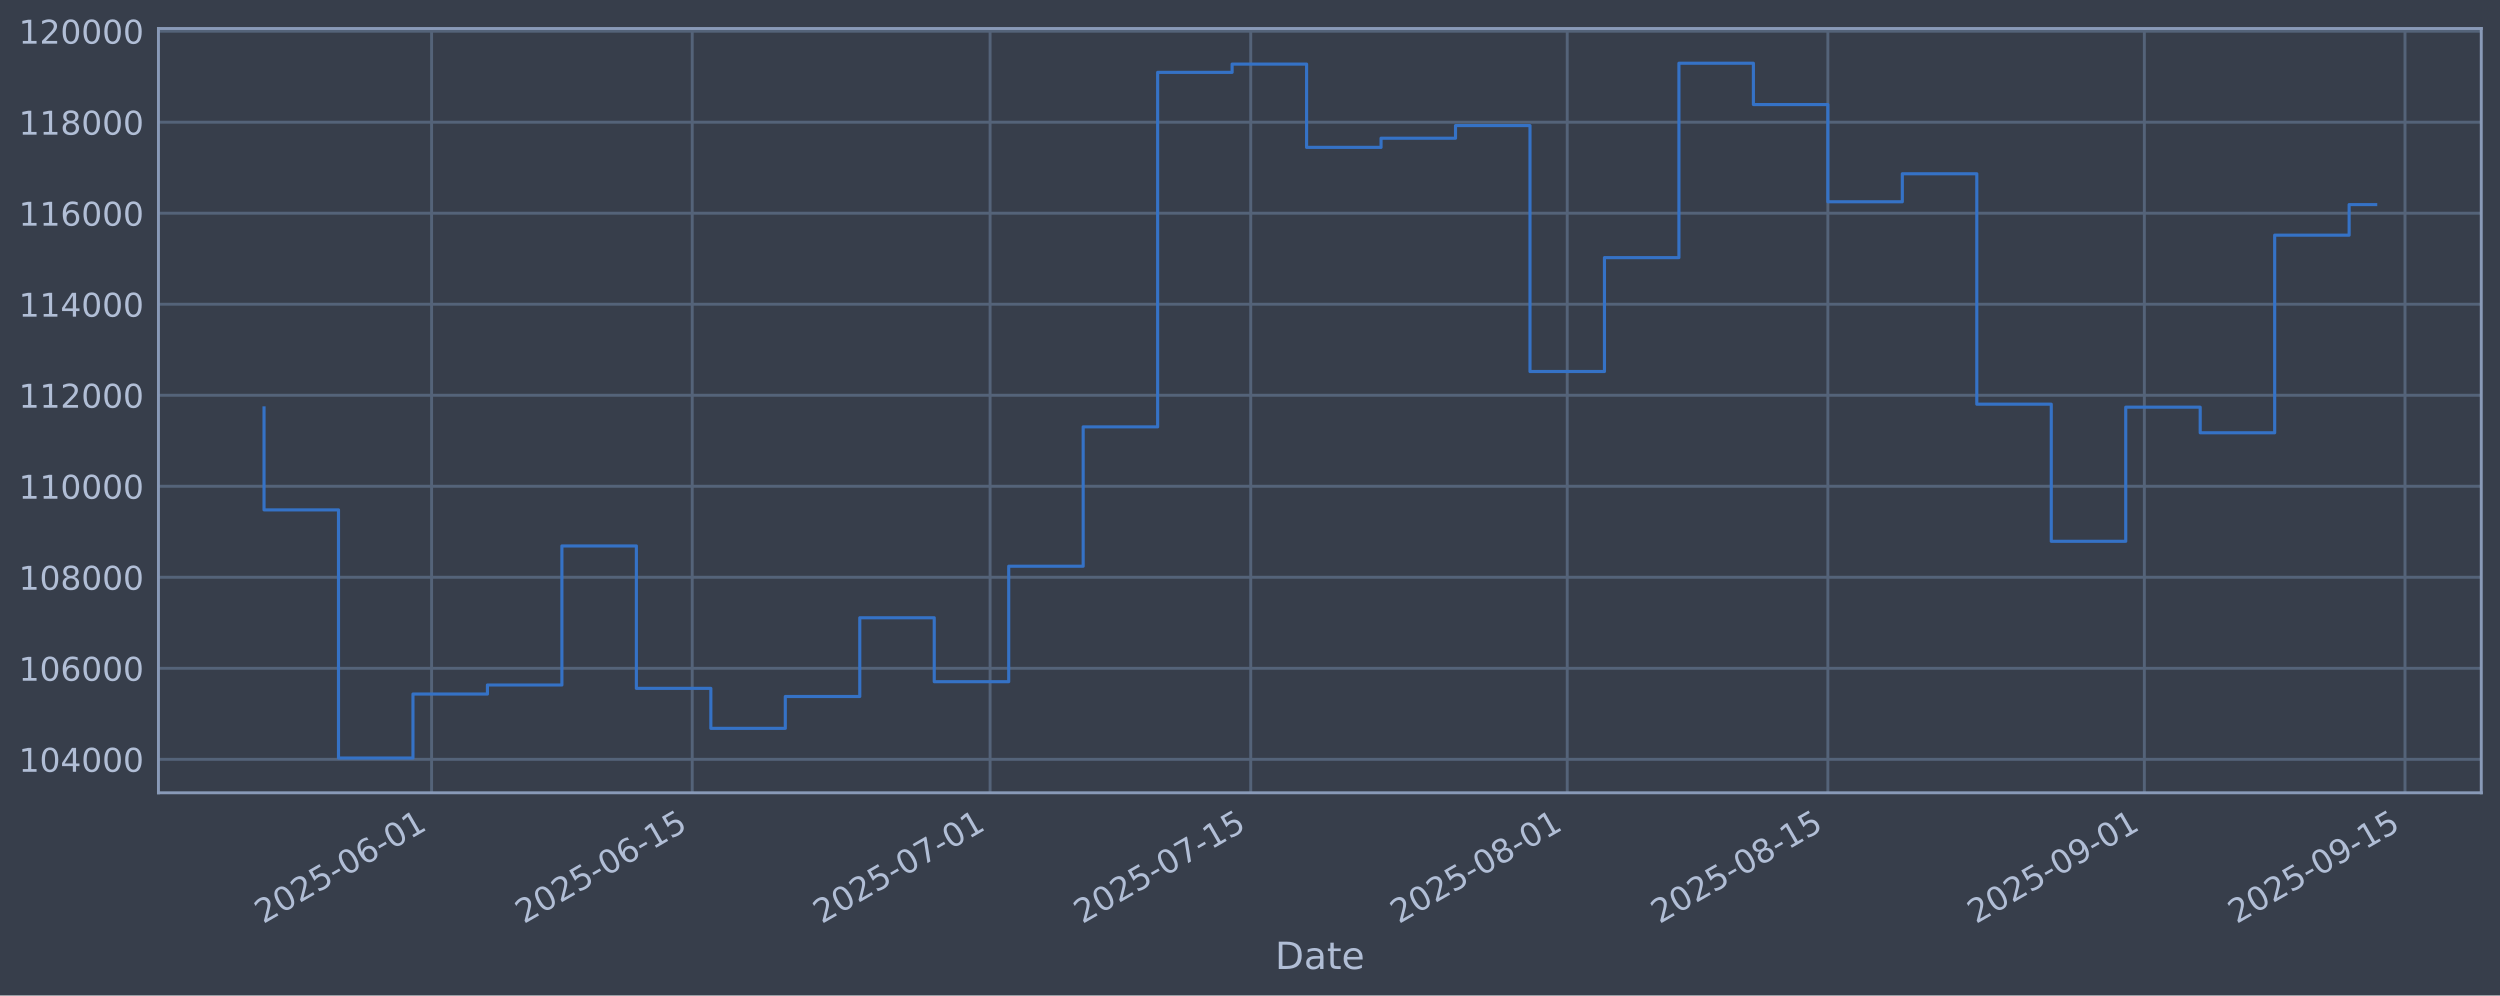
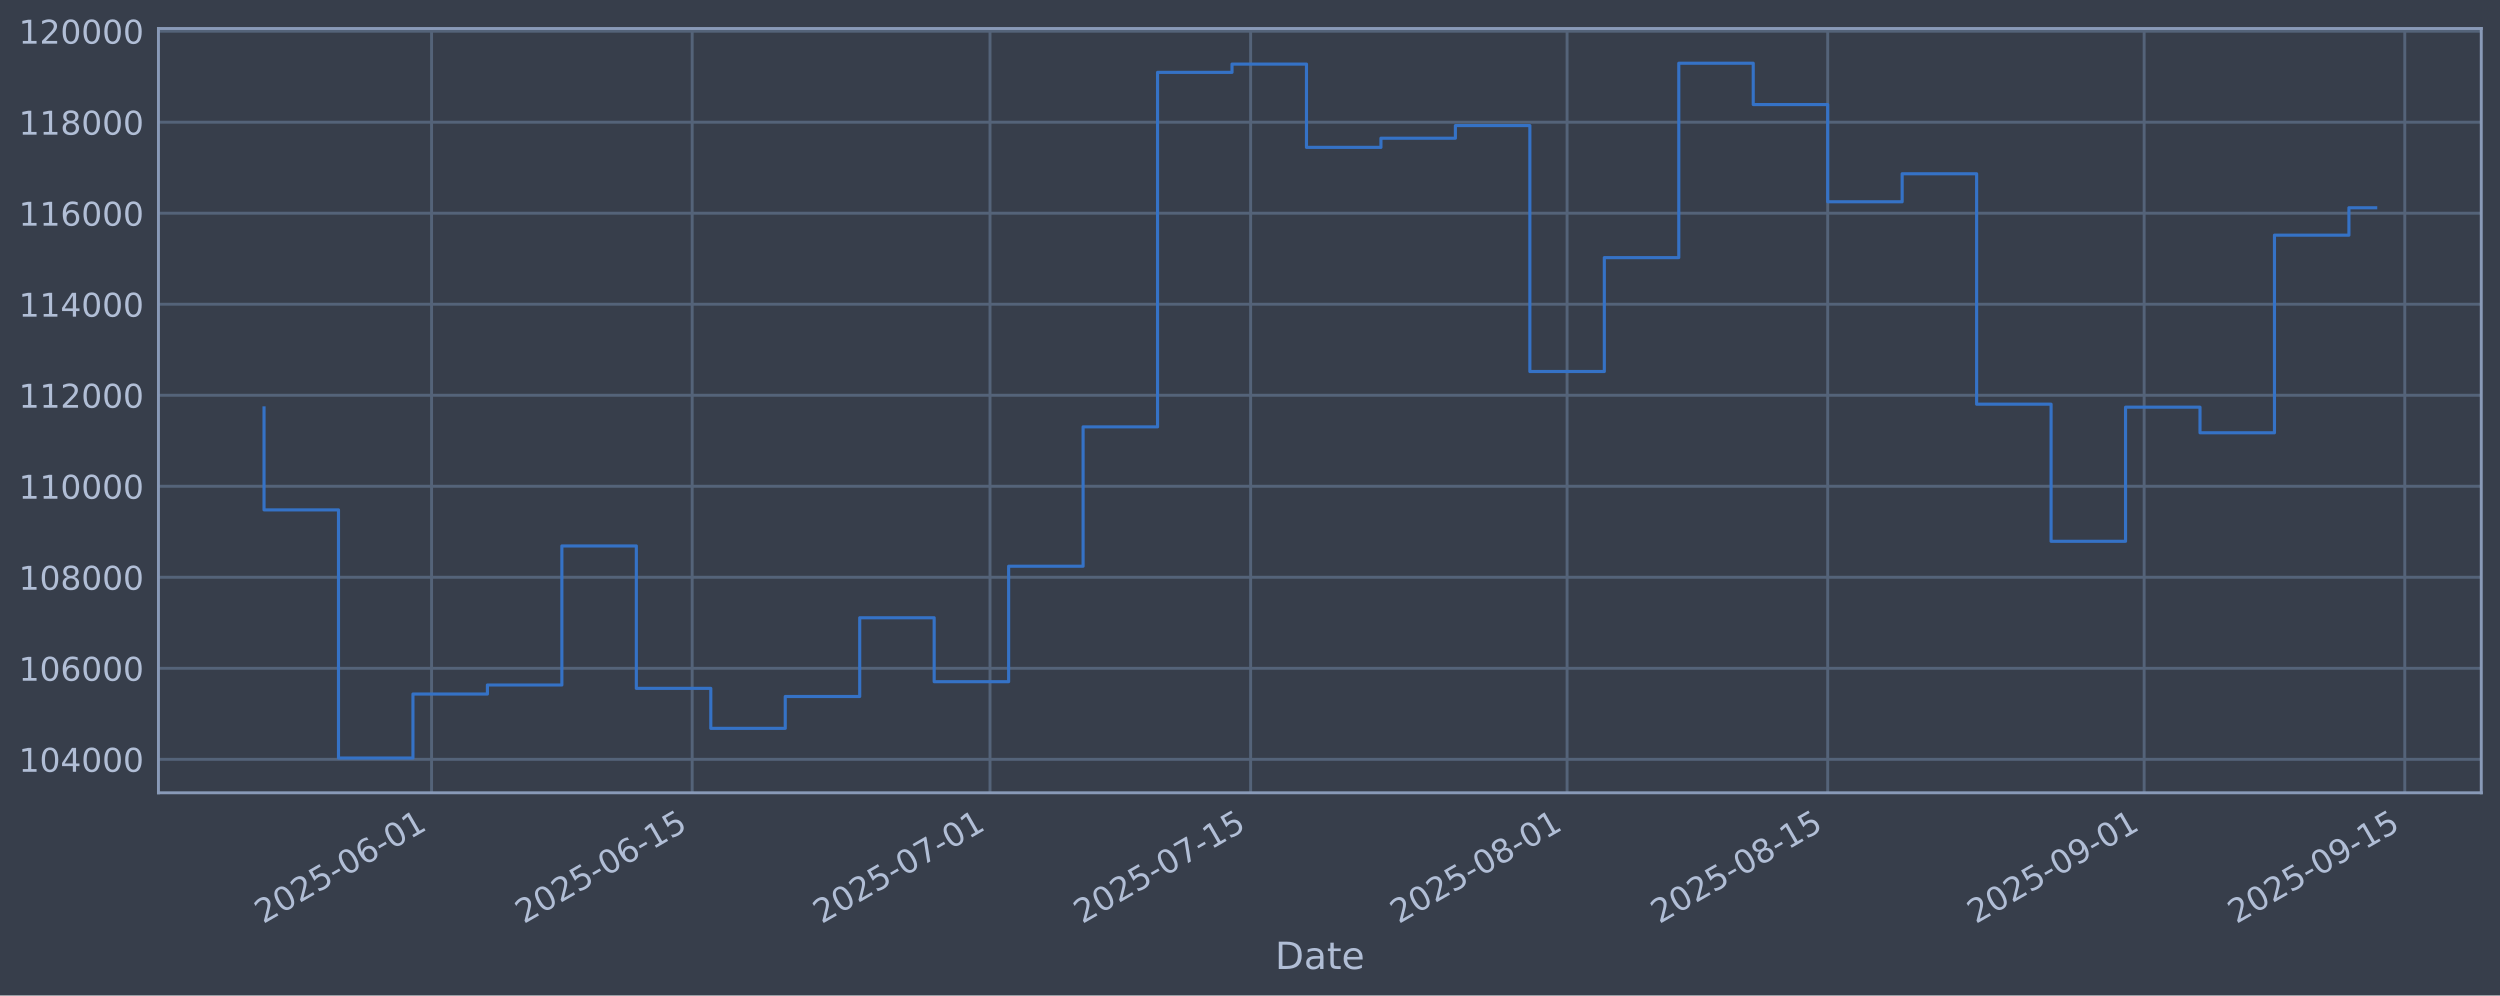
<svg xmlns="http://www.w3.org/2000/svg" xmlns:xlink="http://www.w3.org/1999/xlink" width="960.9pt" height="382.628pt" viewBox="0 0 960.9 382.628" version="1.1">
  <defs>
    <style type="text/css">*{stroke-linejoin: round; stroke-linecap: butt}</style>
  </defs>
  <g id="figure_1">
    <g id="patch_1">
      <path d="M 0 382.628  L 960.9 382.628  L 960.9 0  L 0 0  z " style="fill: #373e4b" />
    </g>
    <g id="axes_1">
      <g id="patch_2">
        <path d="M 60.901 304.718  L 953.701 304.718  L 953.701 10.958  L 60.901 10.958  z " style="fill: #373e4b" />
      </g>
      <g id="matplotlib.axis_1">
        <g id="xtick_1">
          <g id="line2d_1">
-             <path d="M 165.883 304.718  L 165.883 10.958  " clip-path="url(#p6be730974b)" style="fill: none; stroke: #546379; stroke-width: 1.12; stroke-linecap: square" />
+             <path d="M 165.876 304.718  L 165.876 10.958  " clip-path="url(#pb21d50b78f)" style="fill: none; stroke: #546379; stroke-width: 1.12; stroke-linecap: square" />
          </g>
          <g id="line2d_2" />
          <g id="text_1">
-             <g style="fill: #b1bed6" transform="translate(101.1575 355.2226) rotate(-30) scale(0.126 -0.126)">
+             <g style="fill: #b1bed6" transform="translate(101.1509 355.2226) rotate(-30) scale(0.126 -0.126)">
              <defs>
                <path id="DejaVuSans-32" d="M 1228 531  L 3431 531  L 3431 0  L 469 0  L 469 531  Q 828 903 1448 1529  Q 2069 2156 2228 2338  Q 2531 2678 2651 2914  Q 2772 3150 2772 3378  Q 2772 3750 2511 3984  Q 2250 4219 1831 4219  Q 1534 4219 1204 4116  Q 875 4013 500 3803  L 500 4441  Q 881 4594 1212 4672  Q 1544 4750 1819 4750  Q 2544 4750 2975 4387  Q 3406 4025 3406 3419  Q 3406 3131 3298 2873  Q 3191 2616 2906 2266  Q 2828 2175 2409 1742  Q 1991 1309 1228 531  z " transform="scale(0.015625)" />
                <path id="DejaVuSans-30" d="M 2034 4250  Q 1547 4250 1301 3770  Q 1056 3291 1056 2328  Q 1056 1369 1301 889  Q 1547 409 2034 409  Q 2525 409 2770 889  Q 3016 1369 3016 2328  Q 3016 3291 2770 3770  Q 2525 4250 2034 4250  z M 2034 4750  Q 2819 4750 3233 4129  Q 3647 3509 3647 2328  Q 3647 1150 3233 529  Q 2819 -91 2034 -91  Q 1250 -91 836 529  Q 422 1150 422 2328  Q 422 3509 836 4129  Q 1250 4750 2034 4750  z " transform="scale(0.015625)" />
                <path id="DejaVuSans-35" d="M 691 4666  L 3169 4666  L 3169 4134  L 1269 4134  L 1269 2991  Q 1406 3038 1543 3061  Q 1681 3084 1819 3084  Q 2600 3084 3056 2656  Q 3513 2228 3513 1497  Q 3513 744 3044 326  Q 2575 -91 1722 -91  Q 1428 -91 1123 -41  Q 819 9 494 109  L 494 744  Q 775 591 1075 516  Q 1375 441 1709 441  Q 2250 441 2565 725  Q 2881 1009 2881 1497  Q 2881 1984 2565 2268  Q 2250 2553 1709 2553  Q 1456 2553 1204 2497  Q 953 2441 691 2322  L 691 4666  z " transform="scale(0.015625)" />
                <path id="DejaVuSans-2d" d="M 313 2009  L 1997 2009  L 1997 1497  L 313 1497  L 313 2009  z " transform="scale(0.015625)" />
                <path id="DejaVuSans-36" d="M 2113 2584  Q 1688 2584 1439 2293  Q 1191 2003 1191 1497  Q 1191 994 1439 701  Q 1688 409 2113 409  Q 2538 409 2786 701  Q 3034 994 3034 1497  Q 3034 2003 2786 2293  Q 2538 2584 2113 2584  z M 3366 4563  L 3366 3988  Q 3128 4100 2886 4159  Q 2644 4219 2406 4219  Q 1781 4219 1451 3797  Q 1122 3375 1075 2522  Q 1259 2794 1537 2939  Q 1816 3084 2150 3084  Q 2853 3084 3261 2657  Q 3669 2231 3669 1497  Q 3669 778 3244 343  Q 2819 -91 2113 -91  Q 1303 -91 875 529  Q 447 1150 447 2328  Q 447 3434 972 4092  Q 1497 4750 2381 4750  Q 2619 4750 2861 4703  Q 3103 4656 3366 4563  z " transform="scale(0.015625)" />
                <path id="DejaVuSans-31" d="M 794 531  L 1825 531  L 1825 4091  L 703 3866  L 703 4441  L 1819 4666  L 2450 4666  L 2450 531  L 3481 531  L 3481 0  L 794 0  L 794 531  z " transform="scale(0.015625)" />
              </defs>
              <use xlink:href="#DejaVuSans-32" />
              <use xlink:href="#DejaVuSans-30" transform="translate(63.62305 0)" />
              <use xlink:href="#DejaVuSans-32" transform="translate(127.2461 0)" />
              <use xlink:href="#DejaVuSans-35" transform="translate(190.8691 0)" />
              <use xlink:href="#DejaVuSans-2d" transform="translate(254.4922 0)" />
              <use xlink:href="#DejaVuSans-30" transform="translate(290.5762 0)" />
              <use xlink:href="#DejaVuSans-36" transform="translate(354.1992 0)" />
              <use xlink:href="#DejaVuSans-2d" transform="translate(417.8223 0)" />
              <use xlink:href="#DejaVuSans-30" transform="translate(453.9062 0)" />
              <use xlink:href="#DejaVuSans-31" transform="translate(517.5293 0)" />
            </g>
          </g>
        </g>
        <g id="xtick_2">
          <g id="line2d_3">
-             <path d="M 266.062 304.718  L 266.062 10.958  " clip-path="url(#p6be730974b)" style="fill: none; stroke: #546379; stroke-width: 1.12; stroke-linecap: square" />
+             <path d="M 266.045 304.718  L 266.045 10.958  " clip-path="url(#pb21d50b78f)" style="fill: none; stroke: #546379; stroke-width: 1.12; stroke-linecap: square" />
          </g>
          <g id="line2d_4" />
          <g id="text_2">
-             <g style="fill: #b1bed6" transform="translate(201.3364 355.2226) rotate(-30) scale(0.126 -0.126)">
+             <g style="fill: #b1bed6" transform="translate(201.3194 355.2226) rotate(-30) scale(0.126 -0.126)">
              <use xlink:href="#DejaVuSans-32" />
              <use xlink:href="#DejaVuSans-30" transform="translate(63.62305 0)" />
              <use xlink:href="#DejaVuSans-32" transform="translate(127.2461 0)" />
              <use xlink:href="#DejaVuSans-35" transform="translate(190.8691 0)" />
              <use xlink:href="#DejaVuSans-2d" transform="translate(254.4922 0)" />
              <use xlink:href="#DejaVuSans-30" transform="translate(290.5762 0)" />
              <use xlink:href="#DejaVuSans-36" transform="translate(354.1992 0)" />
              <use xlink:href="#DejaVuSans-2d" transform="translate(417.8223 0)" />
              <use xlink:href="#DejaVuSans-31" transform="translate(453.9062 0)" />
              <use xlink:href="#DejaVuSans-35" transform="translate(517.5293 0)" />
            </g>
          </g>
        </g>
        <g id="xtick_3">
          <g id="line2d_5">
-             <path d="M 380.552 304.718  L 380.552 10.958  " clip-path="url(#p6be730974b)" style="fill: none; stroke: #546379; stroke-width: 1.12; stroke-linecap: square" />
+             <path d="M 380.523 304.718  L 380.523 10.958  " clip-path="url(#pb21d50b78f)" style="fill: none; stroke: #546379; stroke-width: 1.12; stroke-linecap: square" />
          </g>
          <g id="line2d_6" />
          <g id="text_3">
-             <g style="fill: #b1bed6" transform="translate(315.8266 355.2226) rotate(-30) scale(0.126 -0.126)">
+             <g style="fill: #b1bed6" transform="translate(315.7978 355.2226) rotate(-30) scale(0.126 -0.126)">
              <defs>
                <path id="DejaVuSans-37" d="M 525 4666  L 3525 4666  L 3525 4397  L 1831 0  L 1172 0  L 2766 4134  L 525 4134  L 525 4666  z " transform="scale(0.015625)" />
              </defs>
              <use xlink:href="#DejaVuSans-32" />
              <use xlink:href="#DejaVuSans-30" transform="translate(63.62305 0)" />
              <use xlink:href="#DejaVuSans-32" transform="translate(127.2461 0)" />
              <use xlink:href="#DejaVuSans-35" transform="translate(190.8691 0)" />
              <use xlink:href="#DejaVuSans-2d" transform="translate(254.4922 0)" />
              <use xlink:href="#DejaVuSans-30" transform="translate(290.5762 0)" />
              <use xlink:href="#DejaVuSans-37" transform="translate(354.1992 0)" />
              <use xlink:href="#DejaVuSans-2d" transform="translate(417.8223 0)" />
              <use xlink:href="#DejaVuSans-30" transform="translate(453.9062 0)" />
              <use xlink:href="#DejaVuSans-31" transform="translate(517.5293 0)" />
            </g>
          </g>
        </g>
        <g id="xtick_4">
          <g id="line2d_7">
-             <path d="M 480.731 304.718  L 480.731 10.958  " clip-path="url(#p6be730974b)" style="fill: none; stroke: #546379; stroke-width: 1.12; stroke-linecap: square" />
+             <path d="M 480.692 304.718  L 480.692 10.958  " clip-path="url(#pb21d50b78f)" style="fill: none; stroke: #546379; stroke-width: 1.12; stroke-linecap: square" />
          </g>
          <g id="line2d_8" />
          <g id="text_4">
-             <g style="fill: #b1bed6" transform="translate(416.0055 355.2226) rotate(-30) scale(0.126 -0.126)">
+             <g style="fill: #b1bed6" transform="translate(415.9664 355.2226) rotate(-30) scale(0.126 -0.126)">
              <use xlink:href="#DejaVuSans-32" />
              <use xlink:href="#DejaVuSans-30" transform="translate(63.62305 0)" />
              <use xlink:href="#DejaVuSans-32" transform="translate(127.2461 0)" />
              <use xlink:href="#DejaVuSans-35" transform="translate(190.8691 0)" />
              <use xlink:href="#DejaVuSans-2d" transform="translate(254.4922 0)" />
              <use xlink:href="#DejaVuSans-30" transform="translate(290.5762 0)" />
              <use xlink:href="#DejaVuSans-37" transform="translate(354.1992 0)" />
              <use xlink:href="#DejaVuSans-2d" transform="translate(417.8223 0)" />
              <use xlink:href="#DejaVuSans-31" transform="translate(453.9062 0)" />
              <use xlink:href="#DejaVuSans-35" transform="translate(517.5293 0)" />
            </g>
          </g>
        </g>
        <g id="xtick_5">
          <g id="line2d_9">
-             <path d="M 602.377 304.718  L 602.377 10.958  " clip-path="url(#p6be730974b)" style="fill: none; stroke: #546379; stroke-width: 1.12; stroke-linecap: square" />
+             <path d="M 602.325 304.718  L 602.325 10.958  " clip-path="url(#pb21d50b78f)" style="fill: none; stroke: #546379; stroke-width: 1.12; stroke-linecap: square" />
          </g>
          <g id="line2d_10" />
          <g id="text_5">
-             <g style="fill: #b1bed6" transform="translate(537.6513 355.2226) rotate(-30) scale(0.126 -0.126)">
+             <g style="fill: #b1bed6" transform="translate(537.5996 355.2226) rotate(-30) scale(0.126 -0.126)">
              <defs>
                <path id="DejaVuSans-38" d="M 2034 2216  Q 1584 2216 1326 1975  Q 1069 1734 1069 1313  Q 1069 891 1326 650  Q 1584 409 2034 409  Q 2484 409 2743 651  Q 3003 894 3003 1313  Q 3003 1734 2745 1975  Q 2488 2216 2034 2216  z M 1403 2484  Q 997 2584 770 2862  Q 544 3141 544 3541  Q 544 4100 942 4425  Q 1341 4750 2034 4750  Q 2731 4750 3128 4425  Q 3525 4100 3525 3541  Q 3525 3141 3298 2862  Q 3072 2584 2669 2484  Q 3125 2378 3379 2068  Q 3634 1759 3634 1313  Q 3634 634 3220 271  Q 2806 -91 2034 -91  Q 1263 -91 848 271  Q 434 634 434 1313  Q 434 1759 690 2068  Q 947 2378 1403 2484  z M 1172 3481  Q 1172 3119 1398 2916  Q 1625 2713 2034 2713  Q 2441 2713 2670 2916  Q 2900 3119 2900 3481  Q 2900 3844 2670 4047  Q 2441 4250 2034 4250  Q 1625 4250 1398 4047  Q 1172 3844 1172 3481  z " transform="scale(0.015625)" />
              </defs>
              <use xlink:href="#DejaVuSans-32" />
              <use xlink:href="#DejaVuSans-30" transform="translate(63.62305 0)" />
              <use xlink:href="#DejaVuSans-32" transform="translate(127.2461 0)" />
              <use xlink:href="#DejaVuSans-35" transform="translate(190.8691 0)" />
              <use xlink:href="#DejaVuSans-2d" transform="translate(254.4922 0)" />
              <use xlink:href="#DejaVuSans-30" transform="translate(290.5762 0)" />
              <use xlink:href="#DejaVuSans-38" transform="translate(354.1992 0)" />
              <use xlink:href="#DejaVuSans-2d" transform="translate(417.8223 0)" />
              <use xlink:href="#DejaVuSans-30" transform="translate(453.9062 0)" />
              <use xlink:href="#DejaVuSans-31" transform="translate(517.5293 0)" />
            </g>
          </g>
        </g>
        <g id="xtick_6">
          <g id="line2d_11">
-             <path d="M 702.556 304.718  L 702.556 10.958  " clip-path="url(#p6be730974b)" style="fill: none; stroke: #546379; stroke-width: 1.12; stroke-linecap: square" />
+             <path d="M 702.494 304.718  L 702.494 10.958  " clip-path="url(#pb21d50b78f)" style="fill: none; stroke: #546379; stroke-width: 1.12; stroke-linecap: square" />
          </g>
          <g id="line2d_12" />
          <g id="text_6">
-             <g style="fill: #b1bed6" transform="translate(637.8302 355.2226) rotate(-30) scale(0.126 -0.126)">
+             <g style="fill: #b1bed6" transform="translate(637.7682 355.2226) rotate(-30) scale(0.126 -0.126)">
              <use xlink:href="#DejaVuSans-32" />
              <use xlink:href="#DejaVuSans-30" transform="translate(63.62305 0)" />
              <use xlink:href="#DejaVuSans-32" transform="translate(127.2461 0)" />
              <use xlink:href="#DejaVuSans-35" transform="translate(190.8691 0)" />
              <use xlink:href="#DejaVuSans-2d" transform="translate(254.4922 0)" />
              <use xlink:href="#DejaVuSans-30" transform="translate(290.5762 0)" />
              <use xlink:href="#DejaVuSans-38" transform="translate(354.1992 0)" />
              <use xlink:href="#DejaVuSans-2d" transform="translate(417.8223 0)" />
              <use xlink:href="#DejaVuSans-31" transform="translate(453.9062 0)" />
              <use xlink:href="#DejaVuSans-35" transform="translate(517.5293 0)" />
            </g>
          </g>
        </g>
        <g id="xtick_7">
          <g id="line2d_13">
-             <path d="M 824.202 304.718  L 824.202 10.958  " clip-path="url(#p6be730974b)" style="fill: none; stroke: #546379; stroke-width: 1.12; stroke-linecap: square" />
+             <path d="M 824.127 304.718  L 824.127 10.958  " clip-path="url(#pb21d50b78f)" style="fill: none; stroke: #546379; stroke-width: 1.12; stroke-linecap: square" />
          </g>
          <g id="line2d_14" />
          <g id="text_7">
-             <g style="fill: #b1bed6" transform="translate(759.476 355.2226) rotate(-30) scale(0.126 -0.126)">
+             <g style="fill: #b1bed6" transform="translate(759.4014 355.2226) rotate(-30) scale(0.126 -0.126)">
              <defs>
                <path id="DejaVuSans-39" d="M 703 97  L 703 672  Q 941 559 1184 500  Q 1428 441 1663 441  Q 2288 441 2617 861  Q 2947 1281 2994 2138  Q 2813 1869 2534 1725  Q 2256 1581 1919 1581  Q 1219 1581 811 2004  Q 403 2428 403 3163  Q 403 3881 828 4315  Q 1253 4750 1959 4750  Q 2769 4750 3195 4129  Q 3622 3509 3622 2328  Q 3622 1225 3098 567  Q 2575 -91 1691 -91  Q 1453 -91 1209 -44  Q 966 3 703 97  z M 1959 2075  Q 2384 2075 2632 2365  Q 2881 2656 2881 3163  Q 2881 3666 2632 3958  Q 2384 4250 1959 4250  Q 1534 4250 1286 3958  Q 1038 3666 1038 3163  Q 1038 2656 1286 2365  Q 1534 2075 1959 2075  z " transform="scale(0.015625)" />
              </defs>
              <use xlink:href="#DejaVuSans-32" />
              <use xlink:href="#DejaVuSans-30" transform="translate(63.62305 0)" />
              <use xlink:href="#DejaVuSans-32" transform="translate(127.2461 0)" />
              <use xlink:href="#DejaVuSans-35" transform="translate(190.8691 0)" />
              <use xlink:href="#DejaVuSans-2d" transform="translate(254.4922 0)" />
              <use xlink:href="#DejaVuSans-30" transform="translate(290.5762 0)" />
              <use xlink:href="#DejaVuSans-39" transform="translate(354.1992 0)" />
              <use xlink:href="#DejaVuSans-2d" transform="translate(417.8223 0)" />
              <use xlink:href="#DejaVuSans-30" transform="translate(453.9062 0)" />
              <use xlink:href="#DejaVuSans-31" transform="translate(517.5293 0)" />
            </g>
          </g>
        </g>
        <g id="xtick_8">
          <g id="line2d_15">
-             <path d="M 924.38 304.718  L 924.38 10.958  " clip-path="url(#p6be730974b)" style="fill: none; stroke: #546379; stroke-width: 1.12; stroke-linecap: square" />
+             <path d="M 924.296 304.718  L 924.296 10.958  " clip-path="url(#pb21d50b78f)" style="fill: none; stroke: #546379; stroke-width: 1.12; stroke-linecap: square" />
          </g>
          <g id="line2d_16" />
          <g id="text_8">
-             <g style="fill: #b1bed6" transform="translate(859.6549 355.2226) rotate(-30) scale(0.126 -0.126)">
+             <g style="fill: #b1bed6" transform="translate(859.57 355.2226) rotate(-30) scale(0.126 -0.126)">
              <use xlink:href="#DejaVuSans-32" />
              <use xlink:href="#DejaVuSans-30" transform="translate(63.62305 0)" />
              <use xlink:href="#DejaVuSans-32" transform="translate(127.2461 0)" />
              <use xlink:href="#DejaVuSans-35" transform="translate(190.8691 0)" />
              <use xlink:href="#DejaVuSans-2d" transform="translate(254.4922 0)" />
              <use xlink:href="#DejaVuSans-30" transform="translate(290.5762 0)" />
              <use xlink:href="#DejaVuSans-39" transform="translate(354.1992 0)" />
              <use xlink:href="#DejaVuSans-2d" transform="translate(417.8223 0)" />
              <use xlink:href="#DejaVuSans-31" transform="translate(453.9062 0)" />
              <use xlink:href="#DejaVuSans-35" transform="translate(517.5293 0)" />
            </g>
          </g>
        </g>
        <g id="text_9">
          <g style="fill: #b1bed6" transform="translate(490.0914 372.4337) scale(0.144 -0.144)">
            <defs>
              <path id="DejaVuSans-44" d="M 1259 4147  L 1259 519  L 2022 519  Q 2988 519 3436 956  Q 3884 1394 3884 2338  Q 3884 3275 3436 3711  Q 2988 4147 2022 4147  L 1259 4147  z M 628 4666  L 1925 4666  Q 3281 4666 3915 4102  Q 4550 3538 4550 2338  Q 4550 1131 3912 565  Q 3275 0 1925 0  L 628 0  L 628 4666  z " transform="scale(0.015625)" />
              <path id="DejaVuSans-61" d="M 2194 1759  Q 1497 1759 1228 1600  Q 959 1441 959 1056  Q 959 750 1161 570  Q 1363 391 1709 391  Q 2188 391 2477 730  Q 2766 1069 2766 1631  L 2766 1759  L 2194 1759  z M 3341 1997  L 3341 0  L 2766 0  L 2766 531  Q 2569 213 2275 61  Q 1981 -91 1556 -91  Q 1019 -91 701 211  Q 384 513 384 1019  Q 384 1609 779 1909  Q 1175 2209 1959 2209  L 2766 2209  L 2766 2266  Q 2766 2663 2505 2880  Q 2244 3097 1772 3097  Q 1472 3097 1187 3025  Q 903 2953 641 2809  L 641 3341  Q 956 3463 1253 3523  Q 1550 3584 1831 3584  Q 2591 3584 2966 3190  Q 3341 2797 3341 1997  z " transform="scale(0.015625)" />
              <path id="DejaVuSans-74" d="M 1172 4494  L 1172 3500  L 2356 3500  L 2356 3053  L 1172 3053  L 1172 1153  Q 1172 725 1289 603  Q 1406 481 1766 481  L 2356 481  L 2356 0  L 1766 0  Q 1100 0 847 248  Q 594 497 594 1153  L 594 3053  L 172 3053  L 172 3500  L 594 3500  L 594 4494  L 1172 4494  z " transform="scale(0.015625)" />
              <path id="DejaVuSans-65" d="M 3597 1894  L 3597 1613  L 953 1613  Q 991 1019 1311 708  Q 1631 397 2203 397  Q 2534 397 2845 478  Q 3156 559 3463 722  L 3463 178  Q 3153 47 2828 -22  Q 2503 -91 2169 -91  Q 1331 -91 842 396  Q 353 884 353 1716  Q 353 2575 817 3079  Q 1281 3584 2069 3584  Q 2775 3584 3186 3129  Q 3597 2675 3597 1894  z M 3022 2063  Q 3016 2534 2758 2815  Q 2500 3097 2075 3097  Q 1594 3097 1305 2825  Q 1016 2553 972 2059  L 3022 2063  z " transform="scale(0.015625)" />
            </defs>
            <use xlink:href="#DejaVuSans-44" />
            <use xlink:href="#DejaVuSans-61" transform="translate(77.00195 0)" />
            <use xlink:href="#DejaVuSans-74" transform="translate(138.2812 0)" />
            <use xlink:href="#DejaVuSans-65" transform="translate(177.4902 0)" />
          </g>
        </g>
      </g>
      <g id="matplotlib.axis_2">
        <g id="ytick_1">
          <g id="line2d_17">
-             <path d="M 60.901 291.85  L 953.701 291.85  " clip-path="url(#p6be730974b)" style="fill: none; stroke: #546379; stroke-width: 1.12; stroke-linecap: square" />
+             <path d="M 60.901 291.85  L 953.701 291.85  " clip-path="url(#pb21d50b78f)" style="fill: none; stroke: #546379; stroke-width: 1.12; stroke-linecap: square" />
          </g>
          <g id="line2d_18" />
          <g id="text_10">
            <g style="fill: #b1bed6" transform="translate(7.2 296.6367) scale(0.126 -0.126)">
              <defs>
                <path id="DejaVuSans-34" d="M 2419 4116  L 825 1625  L 2419 1625  L 2419 4116  z M 2253 4666  L 3047 4666  L 3047 1625  L 3713 1625  L 3713 1100  L 3047 1100  L 3047 0  L 2419 0  L 2419 1100  L 313 1100  L 313 1709  L 2253 4666  z " transform="scale(0.015625)" />
              </defs>
              <use xlink:href="#DejaVuSans-31" />
              <use xlink:href="#DejaVuSans-30" transform="translate(63.62305 0)" />
              <use xlink:href="#DejaVuSans-34" transform="translate(127.2461 0)" />
              <use xlink:href="#DejaVuSans-30" transform="translate(190.8691 0)" />
              <use xlink:href="#DejaVuSans-30" transform="translate(254.4922 0)" />
              <use xlink:href="#DejaVuSans-30" transform="translate(318.1152 0)" />
            </g>
          </g>
        </g>
        <g id="ytick_2">
          <g id="line2d_19">
-             <path d="M 60.901 256.867  L 953.701 256.867  " clip-path="url(#p6be730974b)" style="fill: none; stroke: #546379; stroke-width: 1.12; stroke-linecap: square" />
+             <path d="M 60.901 256.867  L 953.701 256.867  " clip-path="url(#pb21d50b78f)" style="fill: none; stroke: #546379; stroke-width: 1.12; stroke-linecap: square" />
          </g>
          <g id="line2d_20" />
          <g id="text_11">
            <g style="fill: #b1bed6" transform="translate(7.2 261.6538) scale(0.126 -0.126)">
              <use xlink:href="#DejaVuSans-31" />
              <use xlink:href="#DejaVuSans-30" transform="translate(63.62305 0)" />
              <use xlink:href="#DejaVuSans-36" transform="translate(127.2461 0)" />
              <use xlink:href="#DejaVuSans-30" transform="translate(190.8691 0)" />
              <use xlink:href="#DejaVuSans-30" transform="translate(254.4922 0)" />
              <use xlink:href="#DejaVuSans-30" transform="translate(318.1152 0)" />
            </g>
          </g>
        </g>
        <g id="ytick_3">
          <g id="line2d_21">
-             <path d="M 60.901 221.884  L 953.701 221.884  " clip-path="url(#p6be730974b)" style="fill: none; stroke: #546379; stroke-width: 1.12; stroke-linecap: square" />
+             <path d="M 60.901 221.884  L 953.701 221.884  " clip-path="url(#pb21d50b78f)" style="fill: none; stroke: #546379; stroke-width: 1.12; stroke-linecap: square" />
          </g>
          <g id="line2d_22" />
          <g id="text_12">
            <g style="fill: #b1bed6" transform="translate(7.2 226.671) scale(0.126 -0.126)">
              <use xlink:href="#DejaVuSans-31" />
              <use xlink:href="#DejaVuSans-30" transform="translate(63.62305 0)" />
              <use xlink:href="#DejaVuSans-38" transform="translate(127.2461 0)" />
              <use xlink:href="#DejaVuSans-30" transform="translate(190.8691 0)" />
              <use xlink:href="#DejaVuSans-30" transform="translate(254.4922 0)" />
              <use xlink:href="#DejaVuSans-30" transform="translate(318.1152 0)" />
            </g>
          </g>
        </g>
        <g id="ytick_4">
          <g id="line2d_23">
-             <path d="M 60.901 186.901  L 953.701 186.901  " clip-path="url(#p6be730974b)" style="fill: none; stroke: #546379; stroke-width: 1.12; stroke-linecap: square" />
+             <path d="M 60.901 186.901  L 953.701 186.901  " clip-path="url(#pb21d50b78f)" style="fill: none; stroke: #546379; stroke-width: 1.12; stroke-linecap: square" />
          </g>
          <g id="line2d_24" />
          <g id="text_13">
            <g style="fill: #b1bed6" transform="translate(7.2 191.6882) scale(0.126 -0.126)">
              <use xlink:href="#DejaVuSans-31" />
              <use xlink:href="#DejaVuSans-31" transform="translate(63.62305 0)" />
              <use xlink:href="#DejaVuSans-30" transform="translate(127.2461 0)" />
              <use xlink:href="#DejaVuSans-30" transform="translate(190.8691 0)" />
              <use xlink:href="#DejaVuSans-30" transform="translate(254.4922 0)" />
              <use xlink:href="#DejaVuSans-30" transform="translate(318.1152 0)" />
            </g>
          </g>
        </g>
        <g id="ytick_5">
          <g id="line2d_25">
-             <path d="M 60.901 151.918  L 953.701 151.918  " clip-path="url(#p6be730974b)" style="fill: none; stroke: #546379; stroke-width: 1.12; stroke-linecap: square" />
+             <path d="M 60.901 151.918  L 953.701 151.918  " clip-path="url(#pb21d50b78f)" style="fill: none; stroke: #546379; stroke-width: 1.12; stroke-linecap: square" />
          </g>
          <g id="line2d_26" />
          <g id="text_14">
            <g style="fill: #b1bed6" transform="translate(7.2 156.7053) scale(0.126 -0.126)">
              <use xlink:href="#DejaVuSans-31" />
              <use xlink:href="#DejaVuSans-31" transform="translate(63.62305 0)" />
              <use xlink:href="#DejaVuSans-32" transform="translate(127.2461 0)" />
              <use xlink:href="#DejaVuSans-30" transform="translate(190.8691 0)" />
              <use xlink:href="#DejaVuSans-30" transform="translate(254.4922 0)" />
              <use xlink:href="#DejaVuSans-30" transform="translate(318.1152 0)" />
            </g>
          </g>
        </g>
        <g id="ytick_6">
          <g id="line2d_27">
-             <path d="M 60.901 116.936  L 953.701 116.936  " clip-path="url(#p6be730974b)" style="fill: none; stroke: #546379; stroke-width: 1.12; stroke-linecap: square" />
+             <path d="M 60.901 116.936  L 953.701 116.936  " clip-path="url(#pb21d50b78f)" style="fill: none; stroke: #546379; stroke-width: 1.12; stroke-linecap: square" />
          </g>
          <g id="line2d_28" />
          <g id="text_15">
            <g style="fill: #b1bed6" transform="translate(7.2 121.7225) scale(0.126 -0.126)">
              <use xlink:href="#DejaVuSans-31" />
              <use xlink:href="#DejaVuSans-31" transform="translate(63.62305 0)" />
              <use xlink:href="#DejaVuSans-34" transform="translate(127.2461 0)" />
              <use xlink:href="#DejaVuSans-30" transform="translate(190.8691 0)" />
              <use xlink:href="#DejaVuSans-30" transform="translate(254.4922 0)" />
              <use xlink:href="#DejaVuSans-30" transform="translate(318.1152 0)" />
            </g>
          </g>
        </g>
        <g id="ytick_7">
          <g id="line2d_29">
-             <path d="M 60.901 81.953  L 953.701 81.953  " clip-path="url(#p6be730974b)" style="fill: none; stroke: #546379; stroke-width: 1.12; stroke-linecap: square" />
+             <path d="M 60.901 81.953  L 953.701 81.953  " clip-path="url(#pb21d50b78f)" style="fill: none; stroke: #546379; stroke-width: 1.12; stroke-linecap: square" />
          </g>
          <g id="line2d_30" />
          <g id="text_16">
            <g style="fill: #b1bed6" transform="translate(7.2 86.73969) scale(0.126 -0.126)">
              <use xlink:href="#DejaVuSans-31" />
              <use xlink:href="#DejaVuSans-31" transform="translate(63.62305 0)" />
              <use xlink:href="#DejaVuSans-36" transform="translate(127.2461 0)" />
              <use xlink:href="#DejaVuSans-30" transform="translate(190.8691 0)" />
              <use xlink:href="#DejaVuSans-30" transform="translate(254.4922 0)" />
              <use xlink:href="#DejaVuSans-30" transform="translate(318.1152 0)" />
            </g>
          </g>
        </g>
        <g id="ytick_8">
          <g id="line2d_31">
-             <path d="M 60.901 46.97  L 953.701 46.97  " clip-path="url(#p6be730974b)" style="fill: none; stroke: #546379; stroke-width: 1.12; stroke-linecap: square" />
+             <path d="M 60.901 46.97  L 953.701 46.97  " clip-path="url(#pb21d50b78f)" style="fill: none; stroke: #546379; stroke-width: 1.12; stroke-linecap: square" />
          </g>
          <g id="line2d_32" />
          <g id="text_17">
            <g style="fill: #b1bed6" transform="translate(7.2 51.75686) scale(0.126 -0.126)">
              <use xlink:href="#DejaVuSans-31" />
              <use xlink:href="#DejaVuSans-31" transform="translate(63.62305 0)" />
              <use xlink:href="#DejaVuSans-38" transform="translate(127.2461 0)" />
              <use xlink:href="#DejaVuSans-30" transform="translate(190.8691 0)" />
              <use xlink:href="#DejaVuSans-30" transform="translate(254.4922 0)" />
              <use xlink:href="#DejaVuSans-30" transform="translate(318.1152 0)" />
            </g>
          </g>
        </g>
        <g id="ytick_9">
          <g id="line2d_33">
-             <path d="M 60.901 11.987  L 953.701 11.987  " clip-path="url(#p6be730974b)" style="fill: none; stroke: #546379; stroke-width: 1.12; stroke-linecap: square" />
+             <path d="M 60.901 11.987  L 953.701 11.987  " clip-path="url(#pb21d50b78f)" style="fill: none; stroke: #546379; stroke-width: 1.12; stroke-linecap: square" />
          </g>
          <g id="line2d_34" />
          <g id="text_18">
            <g style="fill: #b1bed6" transform="translate(7.2 16.77403) scale(0.126 -0.126)">
              <use xlink:href="#DejaVuSans-31" />
              <use xlink:href="#DejaVuSans-32" transform="translate(63.62305 0)" />
              <use xlink:href="#DejaVuSans-30" transform="translate(127.2461 0)" />
              <use xlink:href="#DejaVuSans-30" transform="translate(190.8691 0)" />
              <use xlink:href="#DejaVuSans-30" transform="translate(254.4922 0)" />
              <use xlink:href="#DejaVuSans-30" transform="translate(318.1152 0)" />
            </g>
          </g>
        </g>
      </g>
      <g id="line2d_35">
-         <path d="M 101.482 156.778  L 101.482 195.974  L 130.105 195.974  L 130.105 291.366  L 158.727 291.366  L 158.727 266.759  L 187.35 266.759  L 187.35 263.286  L 215.972 263.286  L 215.972 209.841  L 244.595 209.841  L 244.595 264.586  L 273.218 264.586  L 273.218 279.95  L 301.84 279.95  L 301.84 267.706  L 330.463 267.706  L 330.463 237.446  L 359.085 237.446  L 359.085 262.012  L 387.708 262.012  L 387.708 217.631  L 416.33 217.631  L 416.33 164.07  L 444.953 164.07  L 444.953 27.81  L 473.575 27.81  L 473.575 24.636  L 502.198 24.636  L 502.198 56.646  L 530.82 56.646  L 530.82 53.121  L 559.443 53.121  L 559.443 48.272  L 588.066 48.272  L 588.066 142.793  L 616.688 142.793  L 616.688 99.016  L 645.311 99.016  L 645.311 24.311  L 673.933 24.311  L 673.933 40.185  L 702.556 40.185  L 702.556 77.56  L 731.178 77.56  L 731.178 66.788  L 759.801 66.788  L 759.801 155.356  L 788.423 155.356  L 788.423 208.052  L 817.046 208.052  L 817.046 156.509  L 845.668 156.509  L 845.668 166.341  L 874.291 166.341  L 874.291 90.389  L 902.914 90.389  L 902.914 78.641  L 913.119 78.641  " clip-path="url(#p6be730974b)" style="fill: none; stroke: #3572c6; stroke-width: 1.2; stroke-linecap: square" />
+         <path d="M 101.482 156.778  L 101.482 195.974  L 130.102 195.974  L 130.102 291.366  L 158.721 291.366  L 158.721 266.759  L 187.341 266.759  L 187.341 263.286  L 215.961 263.286  L 215.961 209.841  L 244.58 209.841  L 244.58 264.586  L 273.2 264.586  L 273.2 279.95  L 301.819 279.95  L 301.819 267.706  L 330.439 267.706  L 330.439 237.446  L 359.059 237.446  L 359.059 262.012  L 387.678 262.012  L 387.678 217.631  L 416.298 217.631  L 416.298 164.07  L 444.917 164.07  L 444.917 27.81  L 473.537 27.81  L 473.537 24.636  L 502.157 24.636  L 502.157 56.646  L 530.776 56.646  L 530.776 53.121  L 559.396 53.121  L 559.396 48.272  L 588.015 48.272  L 588.015 142.793  L 616.635 142.793  L 616.635 99.016  L 645.255 99.016  L 645.255 24.311  L 673.874 24.311  L 673.874 40.185  L 702.494 40.185  L 702.494 77.56  L 731.113 77.56  L 731.113 66.788  L 759.733 66.788  L 759.733 155.356  L 788.352 155.356  L 788.352 208.052  L 816.972 208.052  L 816.972 156.509  L 845.592 156.509  L 845.592 166.341  L 874.211 166.341  L 874.211 90.389  L 902.831 90.389  L 902.831 79.851  L 913.119 79.851  " clip-path="url(#pb21d50b78f)" style="fill: none; stroke: #3572c6; stroke-width: 1.2; stroke-linecap: square" />
      </g>
      <g id="patch_3">
        <path d="M 60.901 304.718  L 60.901 10.958  " style="fill: none; stroke: #899ab8; stroke-width: 1.12; stroke-linejoin: miter; stroke-linecap: square" />
      </g>
      <g id="patch_4">
        <path d="M 953.701 304.718  L 953.701 10.958  " style="fill: none; stroke: #899ab8; stroke-width: 1.12; stroke-linejoin: miter; stroke-linecap: square" />
      </g>
      <g id="patch_5">
        <path d="M 60.901 304.718  L 953.701 304.718  " style="fill: none; stroke: #899ab8; stroke-width: 1.12; stroke-linejoin: miter; stroke-linecap: square" />
      </g>
      <g id="patch_6">
        <path d="M 60.901 10.958  L 953.701 10.958  " style="fill: none; stroke: #899ab8; stroke-width: 1.12; stroke-linejoin: miter; stroke-linecap: square" />
      </g>
    </g>
  </g>
  <defs>
-     <clipPath id="p6be730974b">
+     <clipPath id="pb21d50b78f">
      <rect x="60.901" y="10.958" width="892.8" height="293.76" />
    </clipPath>
  </defs>
</svg>
